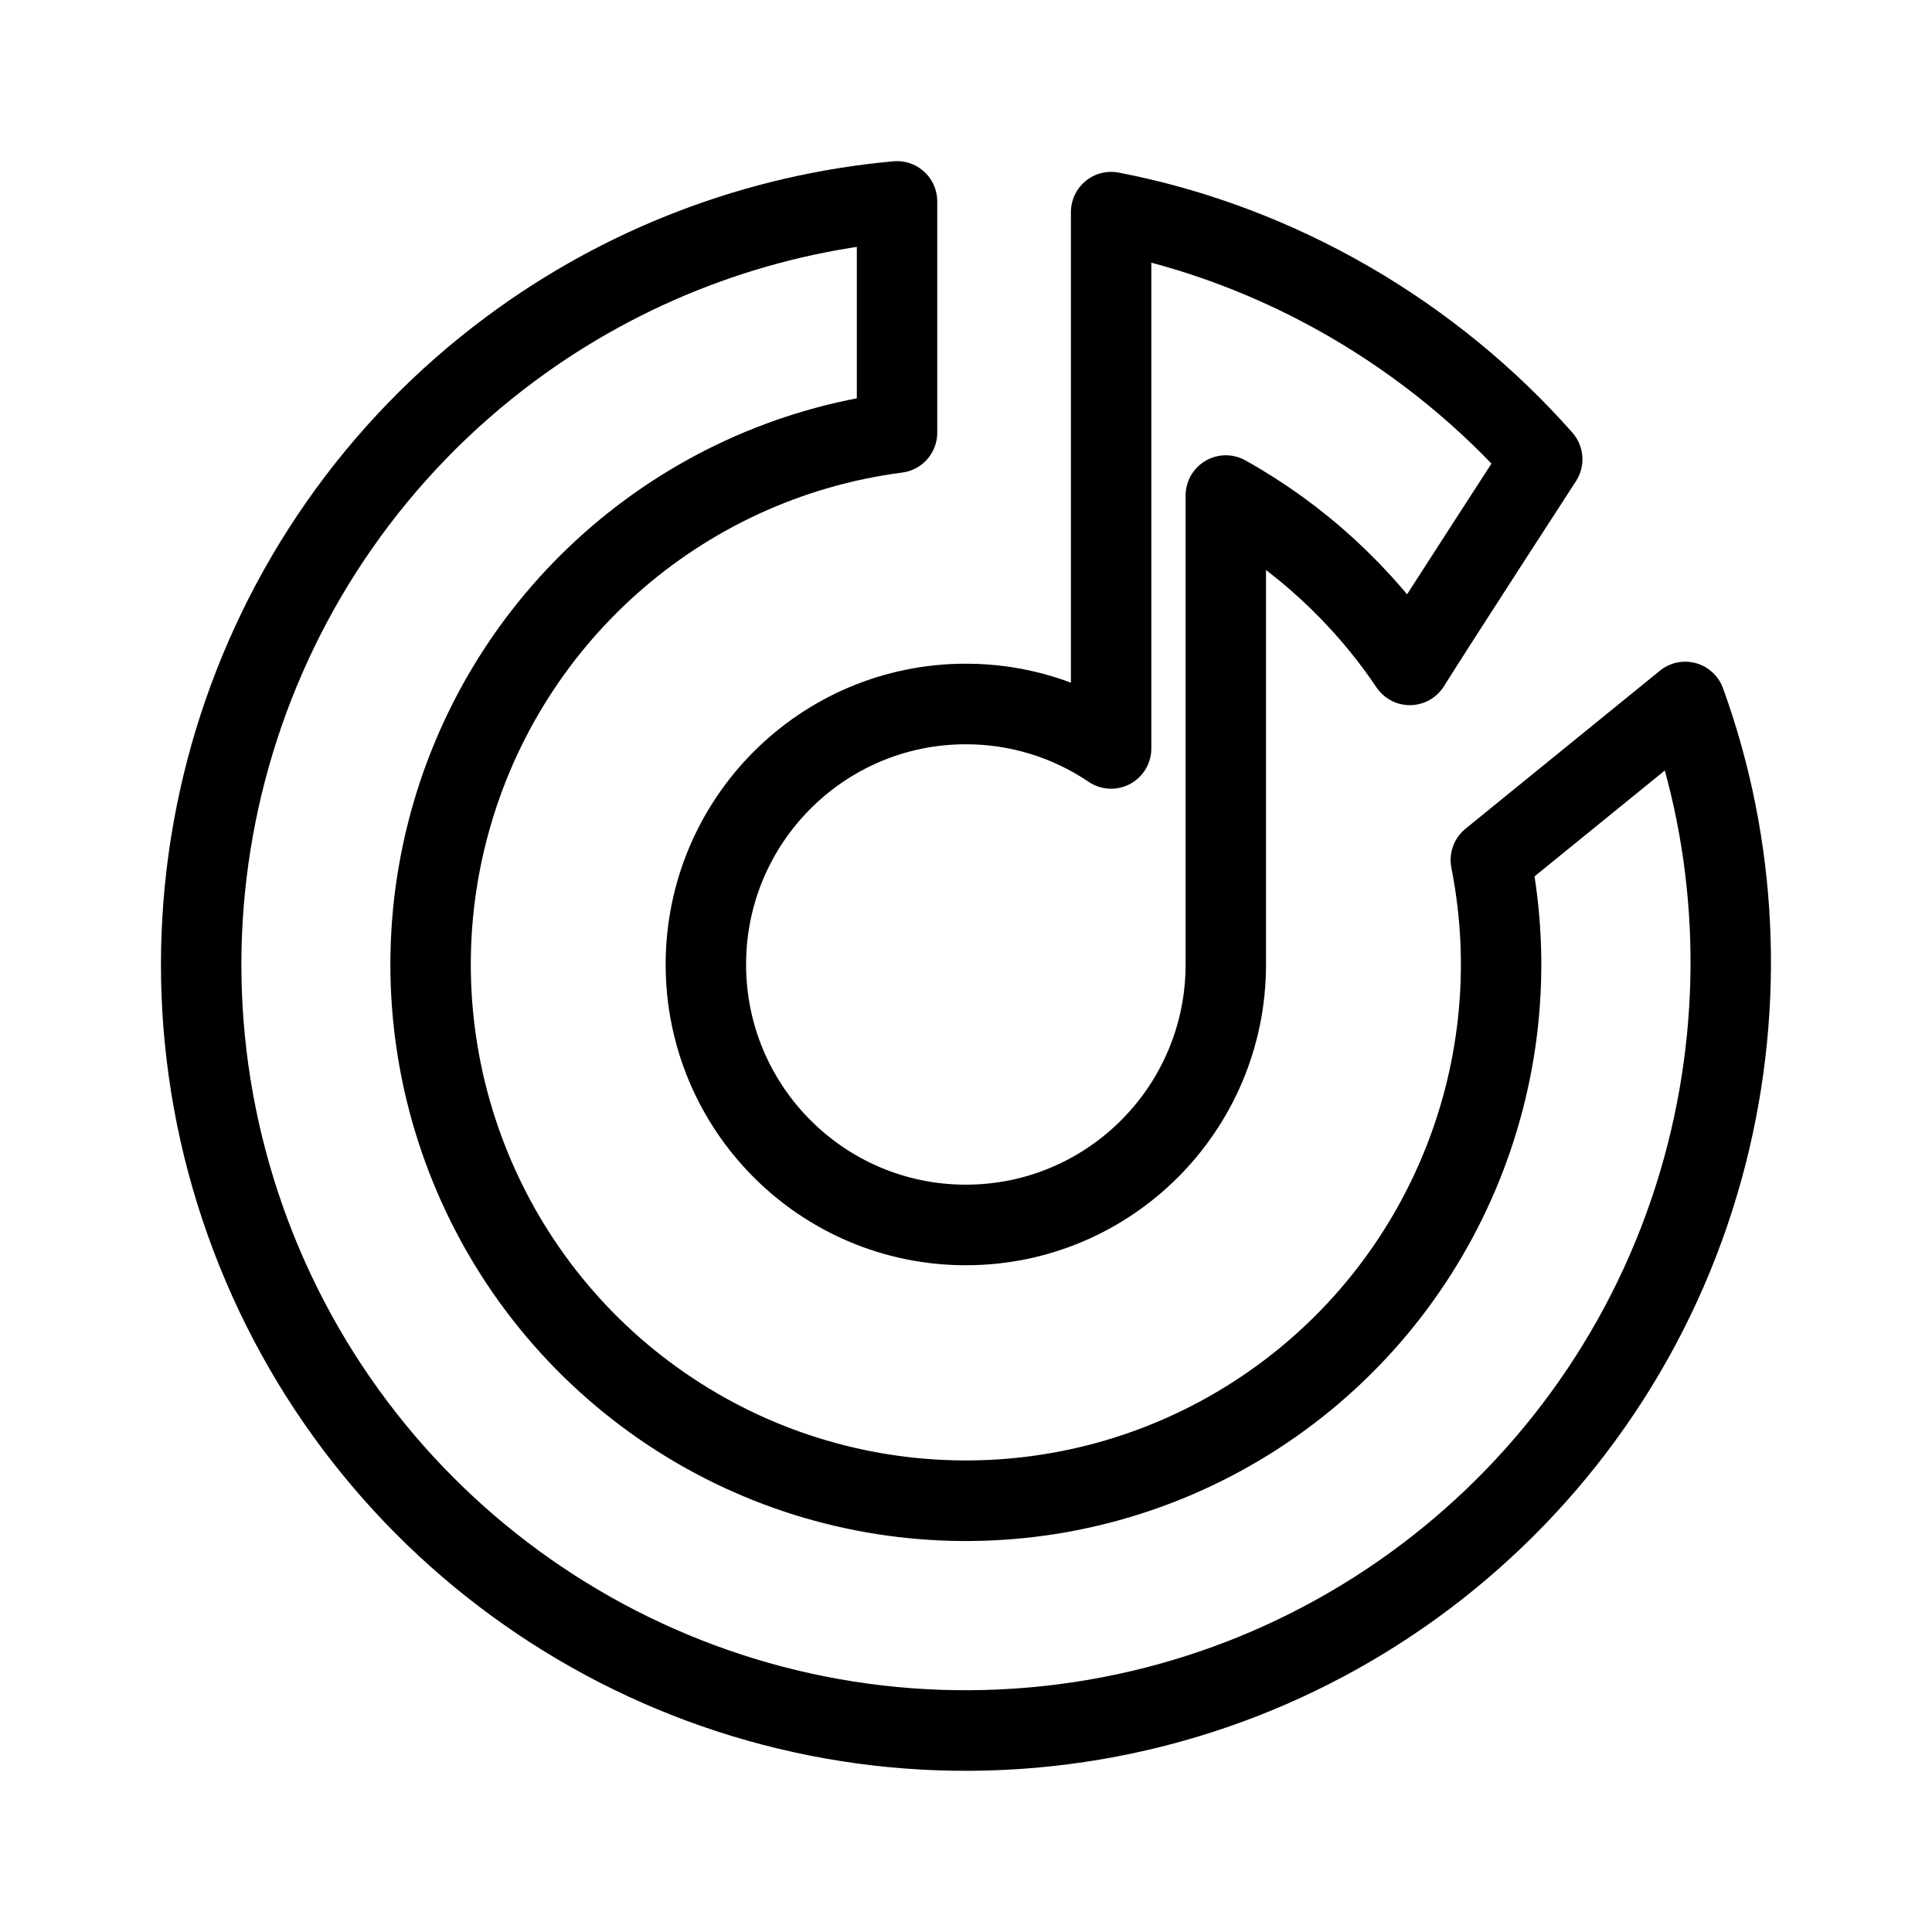
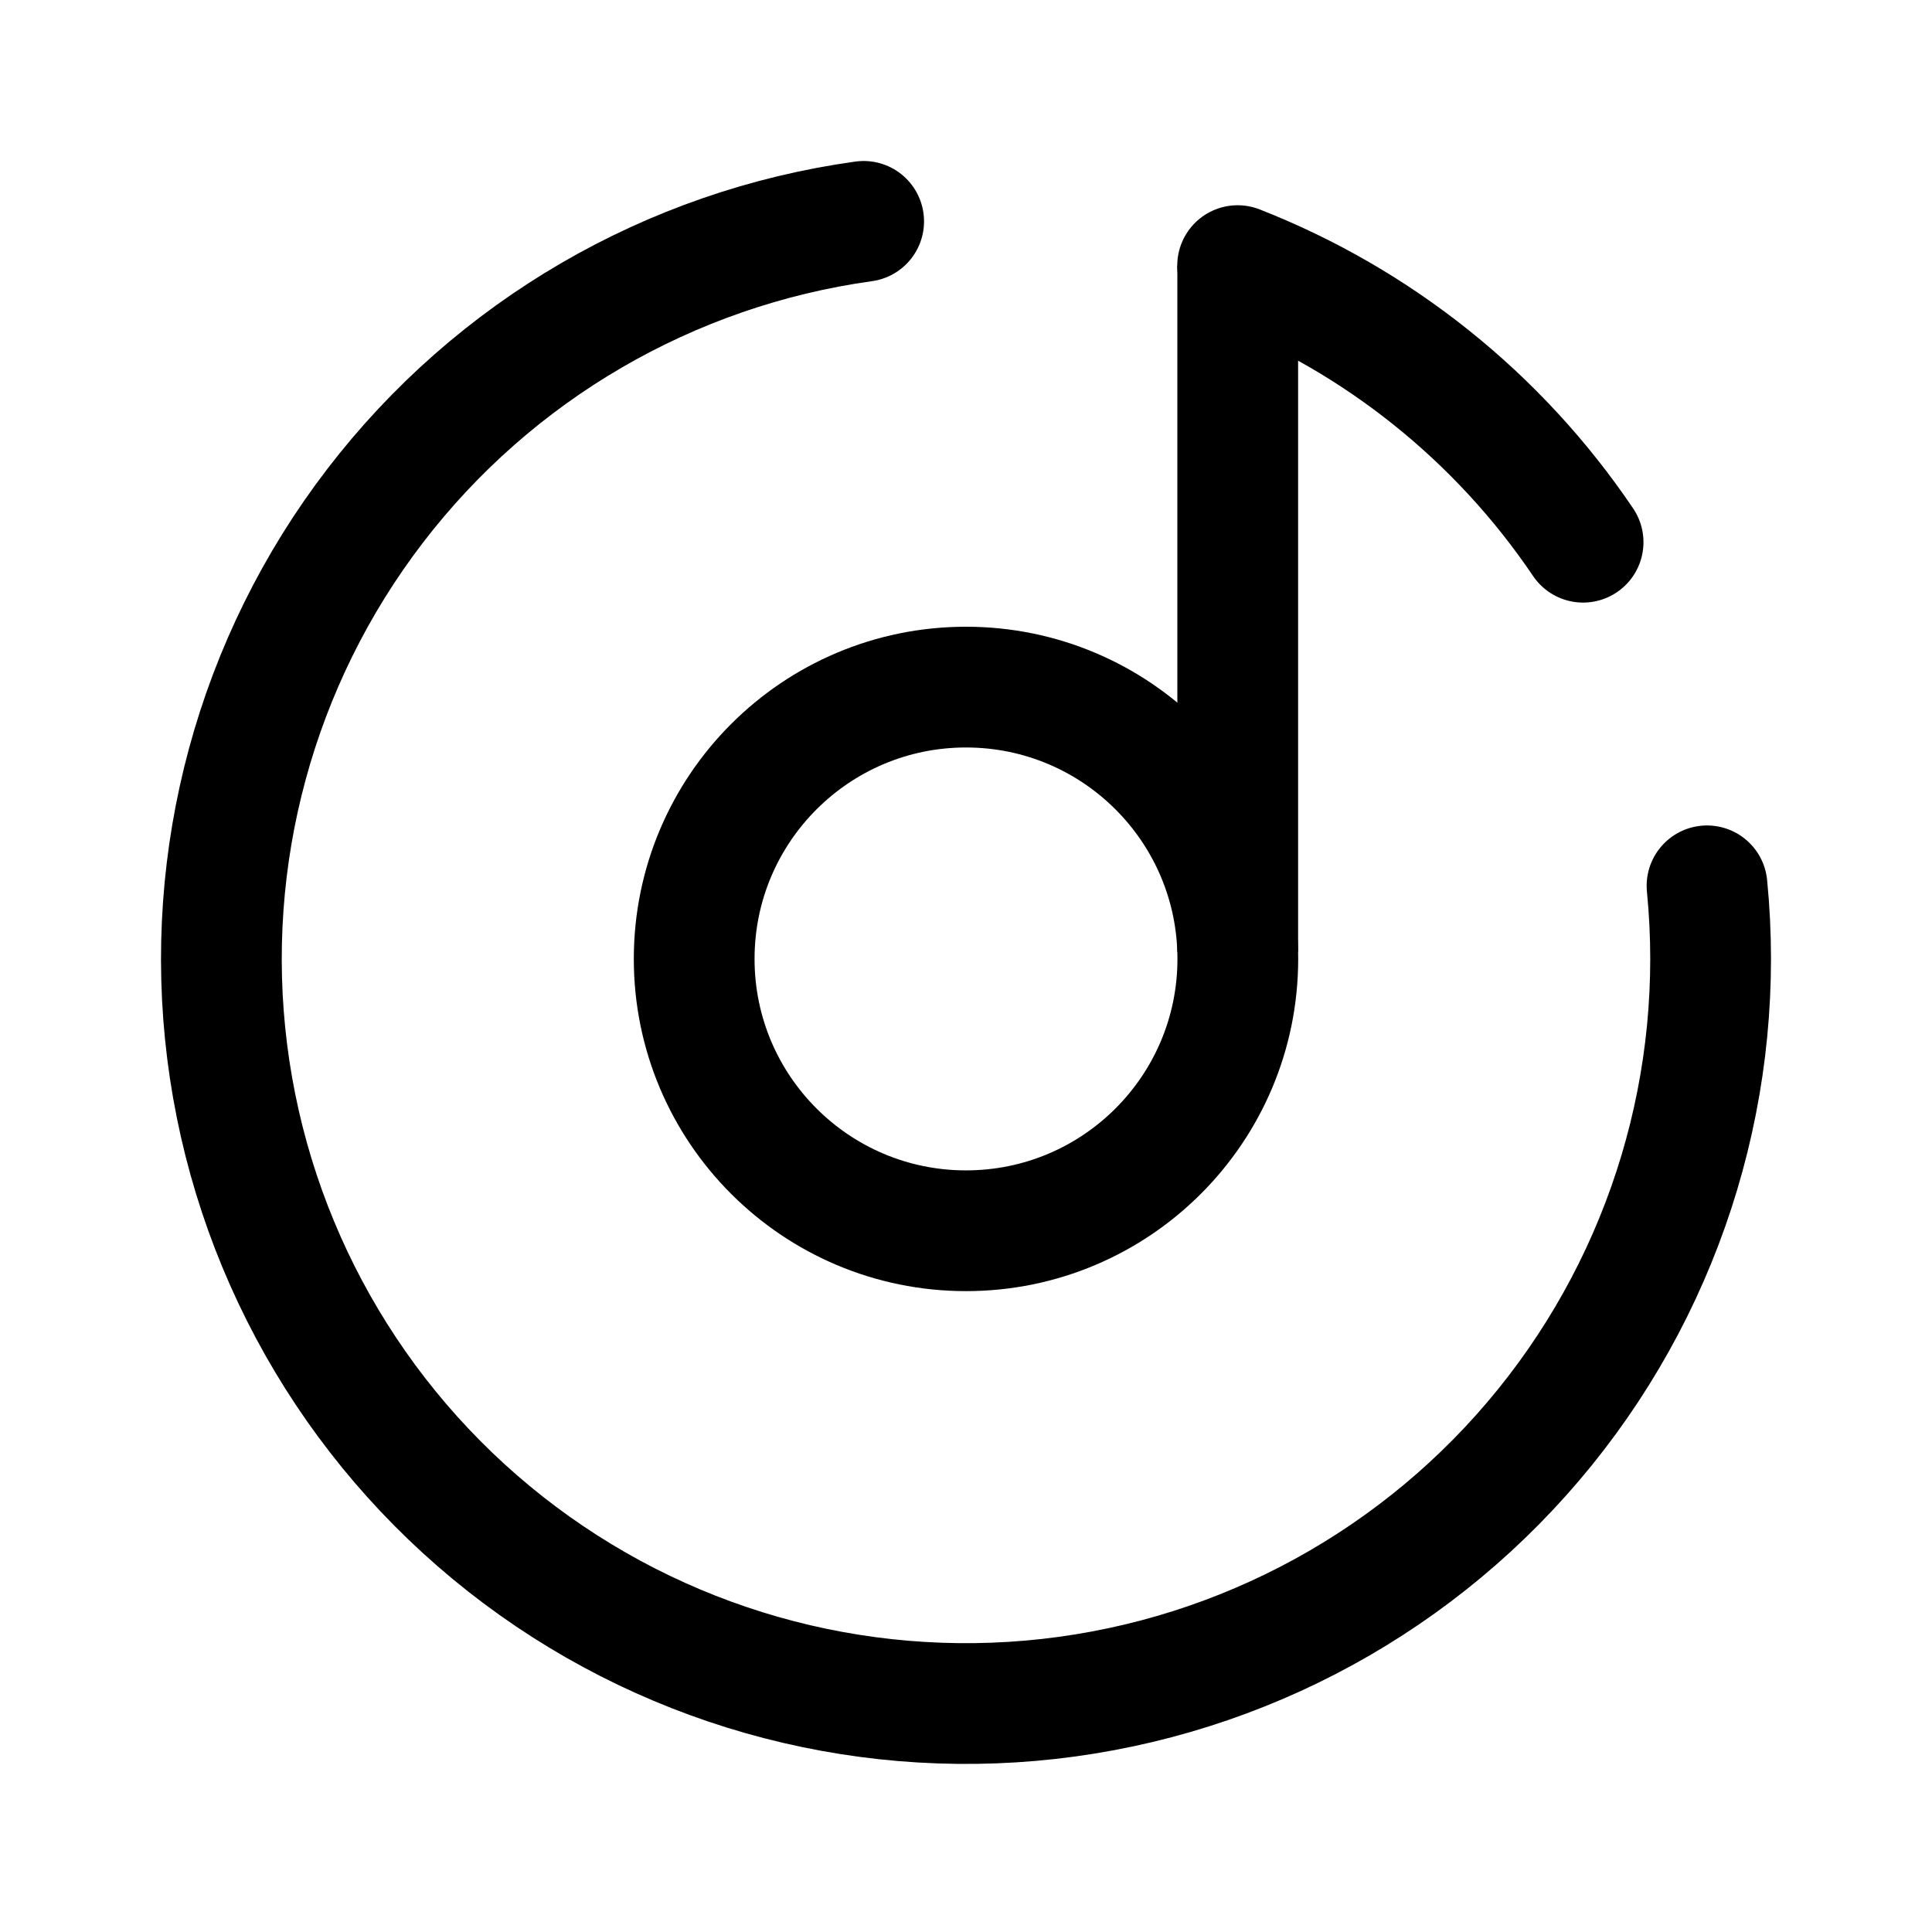
- <svg xmlns="http://www.w3.org/2000/svg" xml:space="preserve" width="192" height="192" fill="none">
-   <g style="display:inline;fill:#000;fill-opacity:1;stroke:none;stroke-width:8.625;stroke-dasharray:none">
-     <path fill="#fcca00" d="M33.983 16.865a82 82 0 0 1 41.44-15.783v24.744a57.4 57.4 0 1 0 63.681 45.747l20.847-16.914c5.609 15.43 6.383 32.29 2.334 48.252a82.002 82.002 0 0 1-156.724 7.364 82 82 0 0 1 28.422-93.41Z" style="fill:none;fill-opacity:1;stroke:#000;stroke-width:8.625;stroke-linecap:round;stroke-linejoin:round;stroke-miterlimit:2;stroke-dasharray:none;stroke-opacity:1" transform="matrix(.92667 0 0 .9285 19.254 19.013)" />
-     <path fill="#fc3f1d" d="M144.615 28.68s-10.808 16.62-14.198 22.005a57.69 57.69 0 0 0-19.735-18.12v50.187c0 15.398-12.482 27.88-27.88 27.88-15.397 0-27.88-12.482-27.88-27.88s12.483-27.88 27.88-27.88a27.75 27.75 0 0 1 15.58 4.756V2.23c18.101 3.482 34.484 13.182 46.233 26.45z" style="fill:none;fill-opacity:1;stroke:#000;stroke-width:8.625;stroke-linecap:round;stroke-linejoin:round;stroke-miterlimit:10;stroke-dasharray:none;stroke-opacity:1" transform="matrix(.92667 0 0 .9285 19.254 19.013)" />
-   </g>
+ <svg xmlns="http://www.w3.org/2000/svg" width="192" height="192" viewBox="0 0 192 192" fill="none">
+   <path d="M169.642 88.033C171.552 107.396 165.76 126.732 153.518 141.856C141.276 156.979 123.571 166.672 104.235 168.838C84.898 171.003 65.488 165.465 50.204 153.424C34.921 141.383 24.995 123.807 22.575 104.501C20.155 85.195 25.436 65.713 37.275 50.272C49.113 34.831 66.557 24.674 85.829 22" stroke="black" stroke-width="12" stroke-linecap="round" stroke-linejoin="round" />
+   <path d="M122.994 26.397C136.959 31.868 148.932 41.454 157.326 53.883" stroke="black" stroke-width="12" stroke-linecap="round" stroke-linejoin="round" />
+   <path d="M123.004 26.401V94.587" stroke="black" stroke-width="12" />
+   <path d="M96 122.311C110.919 122.311 123.013 110.216 123.013 95.297C123.013 80.379 110.919 68.284 96 68.284C81.081 68.284 68.987 80.379 68.987 95.297C68.987 110.216 81.081 122.311 96 122.311Z" stroke="black" stroke-width="12" stroke-linecap="round" stroke-linejoin="round" />
</svg>
